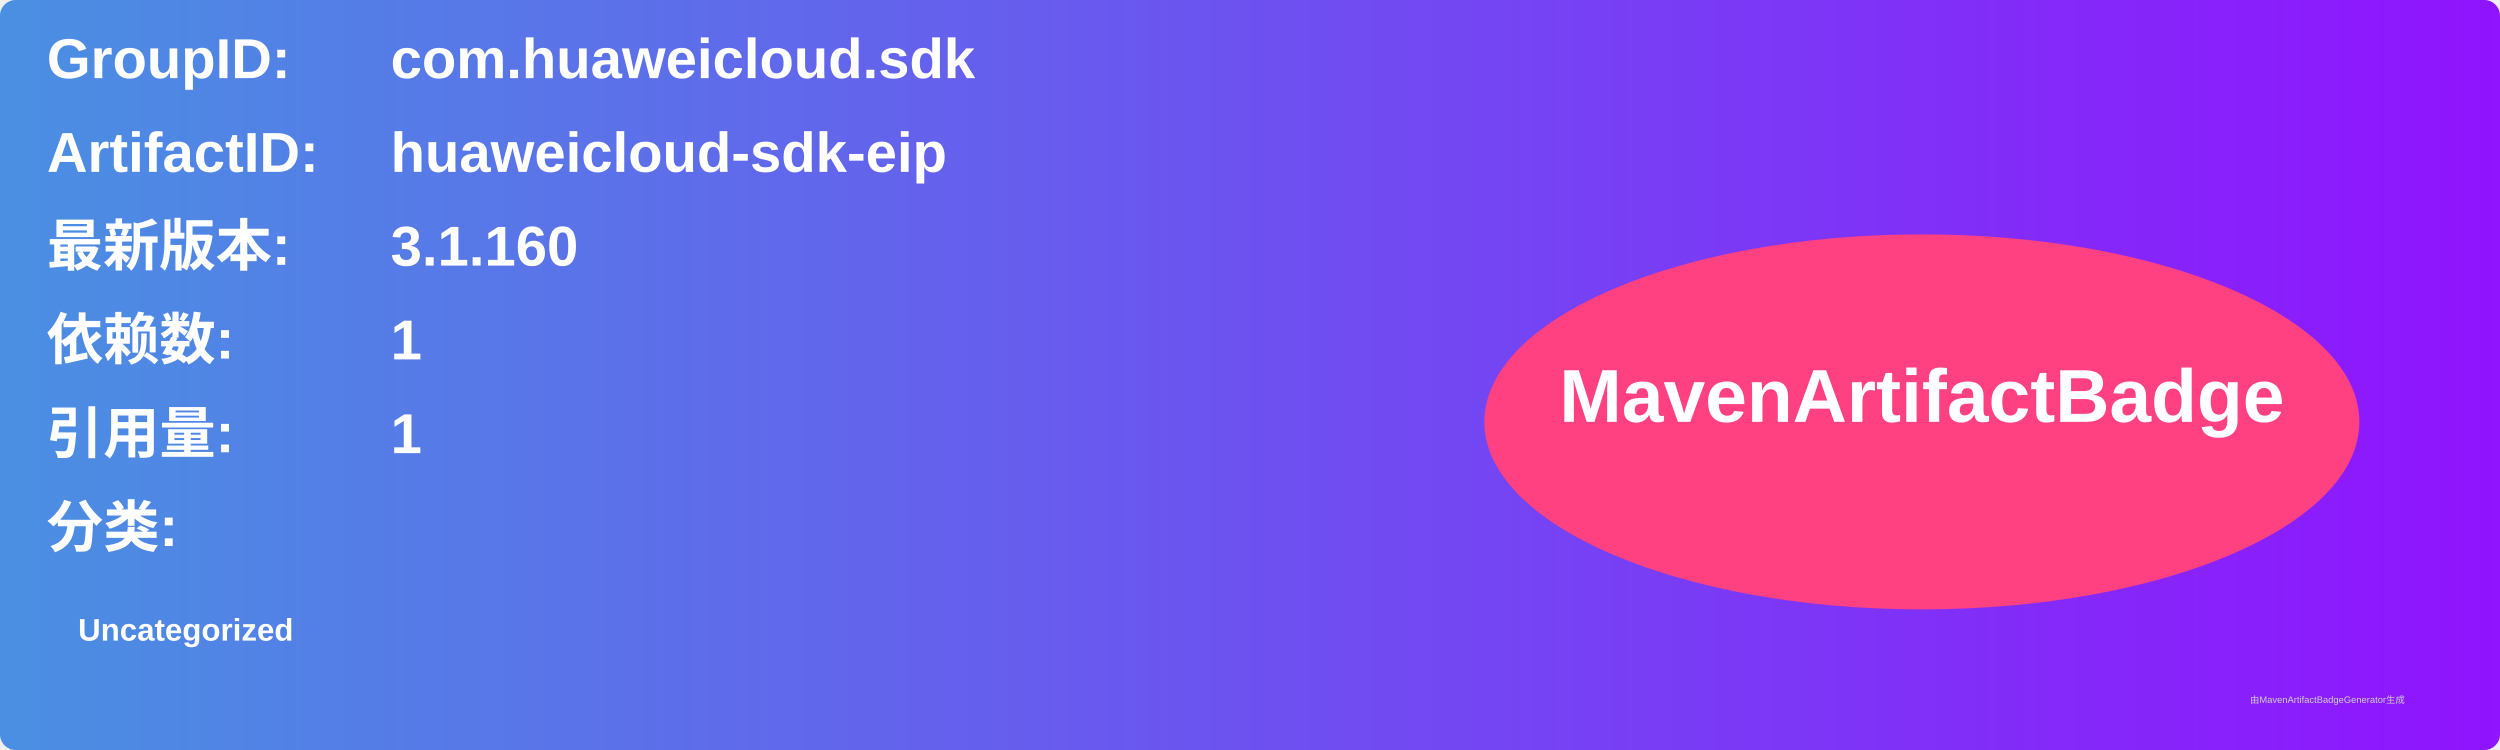
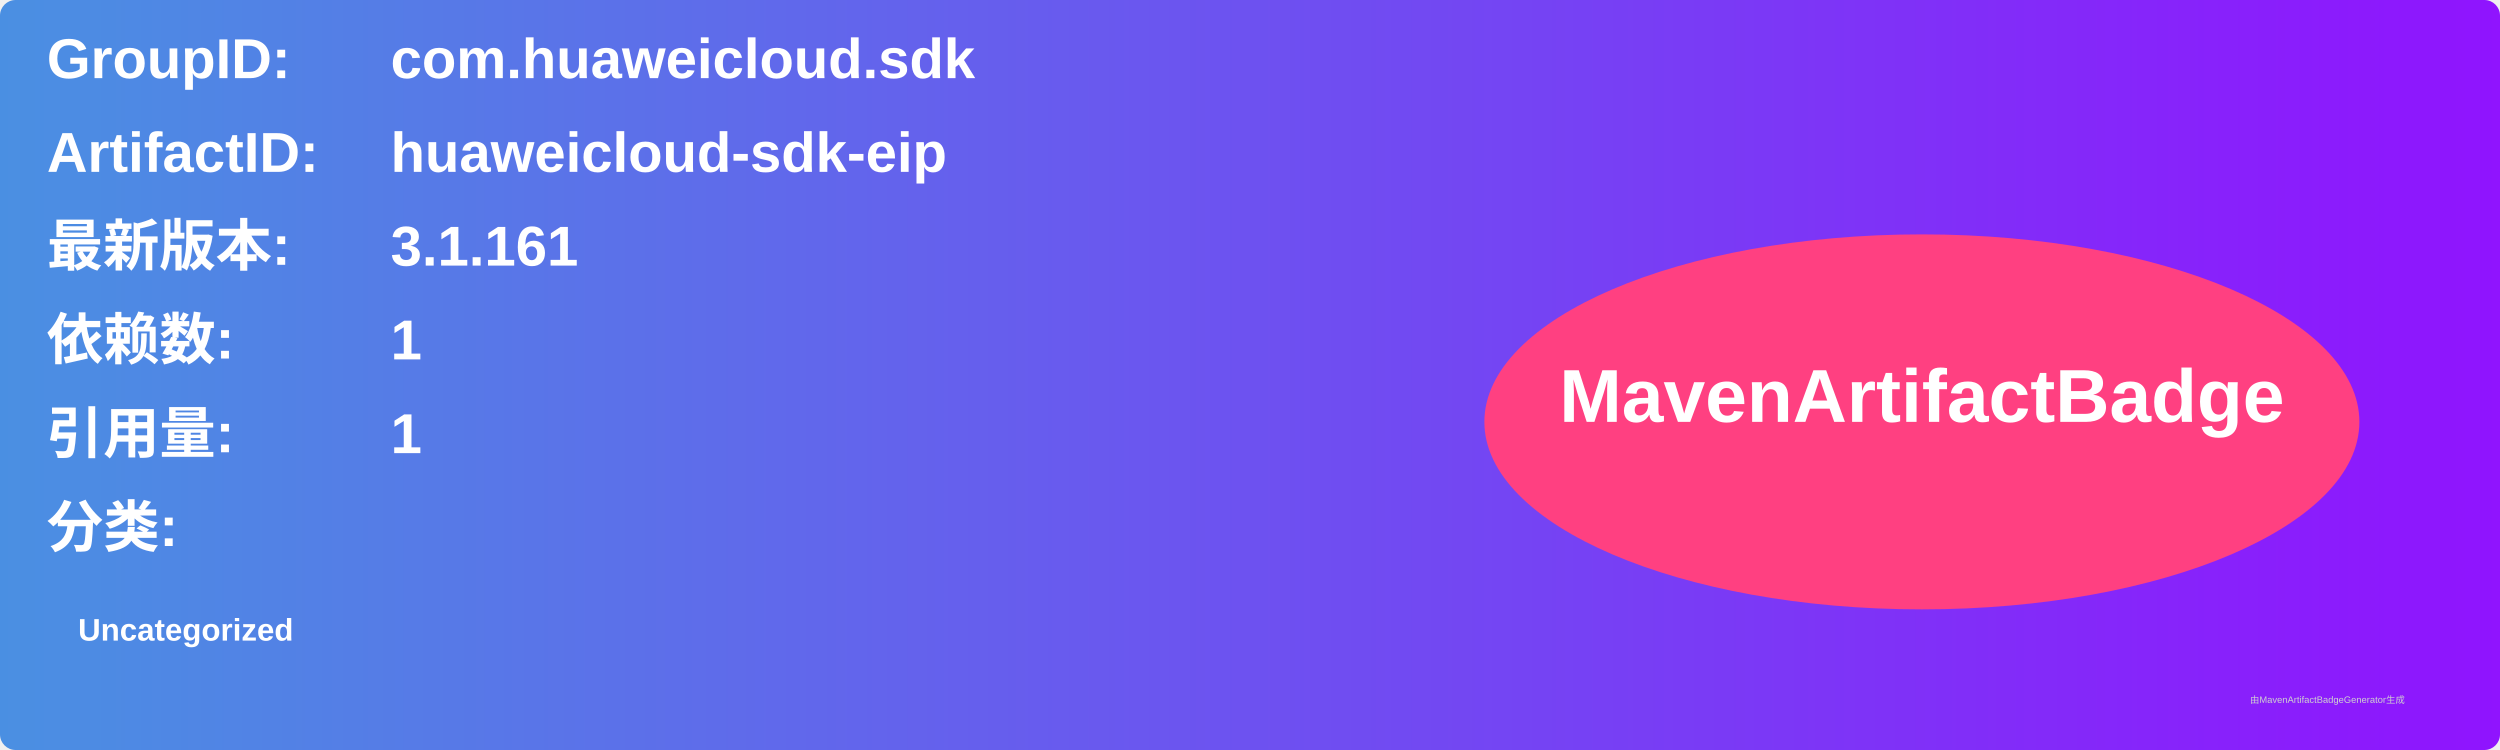
<svg xmlns="http://www.w3.org/2000/svg" width="800" height="240" viewBox="0 0 800 240">
  <linearGradient id="grad" x1="0%" y1="0%" x2="100%" y2="0%">
    <stop offset="0%" stop-color="#4a90e2" />
    <stop offset="100%" stop-color="#9013fe" />
  </linearGradient>
  <rect width="100%" height="100%" rx="5" ry="5" fill="url(#grad)" />
  <g transform="translate(15, 15)">
    <text x="0" y="10" font-family="Arial" font-size="18" fill="white" font-weight="bold" width="260">GroupID:</text>
    <text x="110" y="10" font-family="Arial" font-size="18" fill="white" font-weight="bold" width="460">com.huaweicloud.sdk</text>
    <text x="0" y="40" font-family="Arial" font-size="18" fill="white" font-weight="bold" width="260">ArtifactID:</text>
    <text x="110" y="40" font-family="Arial" font-size="18" fill="white" font-weight="bold" width="460">huaweicloud-sdk-eip</text>
    <text x="0" y="70" font-family="Arial" font-size="18" fill="white" font-weight="bold">最新版本:</text>
    <text x="110" y="70" font-family="Arial" font-size="18" fill="white" font-weight="bold">
-       <tspan font-weight="bold">3.1.160</tspan>
+       <tspan font-weight="bold">3.1.161</tspan>
    </text>
    <text x="0" y="100" font-family="Arial" font-size="18" fill="white" font-weight="bold">依赖数: </text>
    <text x="110" y="100" font-family="Arial" font-size="18" fill="white">
      <tspan font-weight="bold">1</tspan>
    </text>
    <text x="0" y="130" font-family="Arial" font-size="18" fill="white" font-weight="bold">引用量: </text>
    <text x="110" y="130" font-family="Arial" font-size="18" fill="white">
      <tspan font-weight="bold">1</tspan>
    </text>
    <text x="0" y="160" font-family="Arial" font-size="18" fill="white" font-weight="bold">分类:</text>
    <text x="10" y="190" font-family="Arial" font-size="10" fill="white">
      <tspan font-weight="bold">Uncategorized</tspan>
    </text>
    <ellipse cx="600" cy="120" rx="140" ry="60" fill="#ff4081" />
    <text x="600" y="120" text-anchor="middle" font-family="Arial" font-size="24" fill="white" font-weight="bold">MavenArtifactBadge</text>
  </g>
  <text x="720" y="225" font-family="Arial" font-size="3" fill="#d0d0d0">由MavenArtifactBadgeGenerator生成</text>
</svg>
